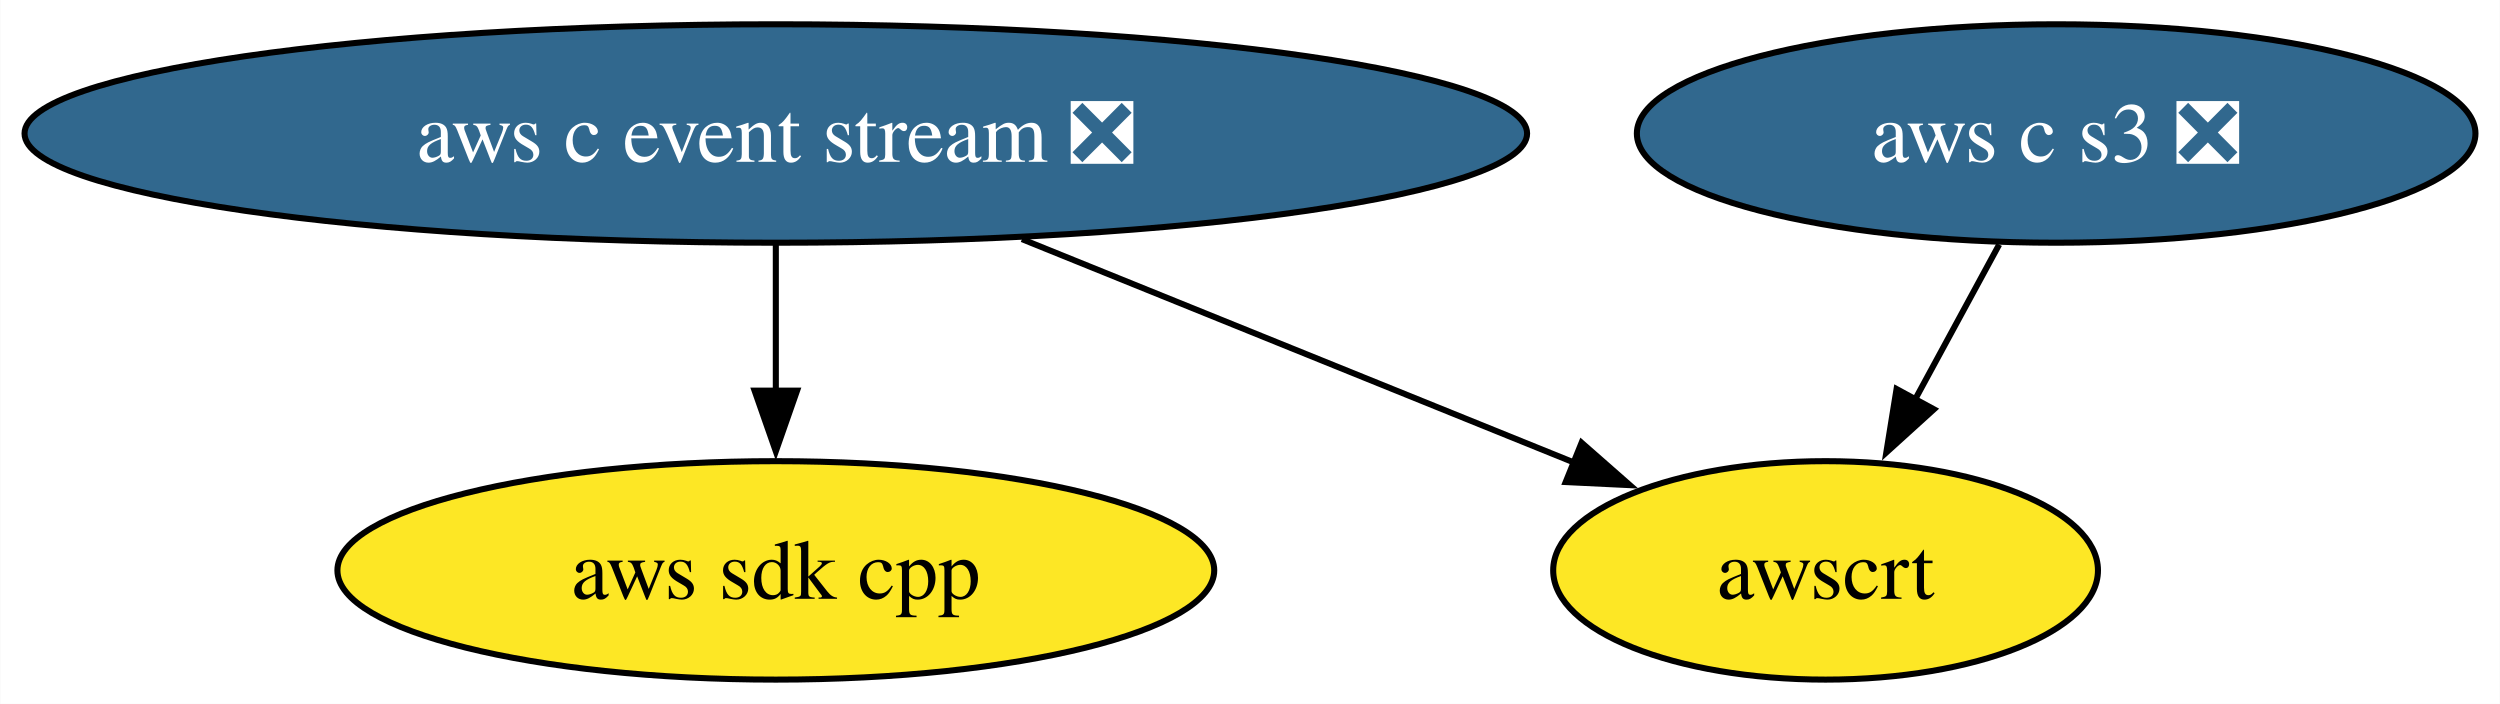
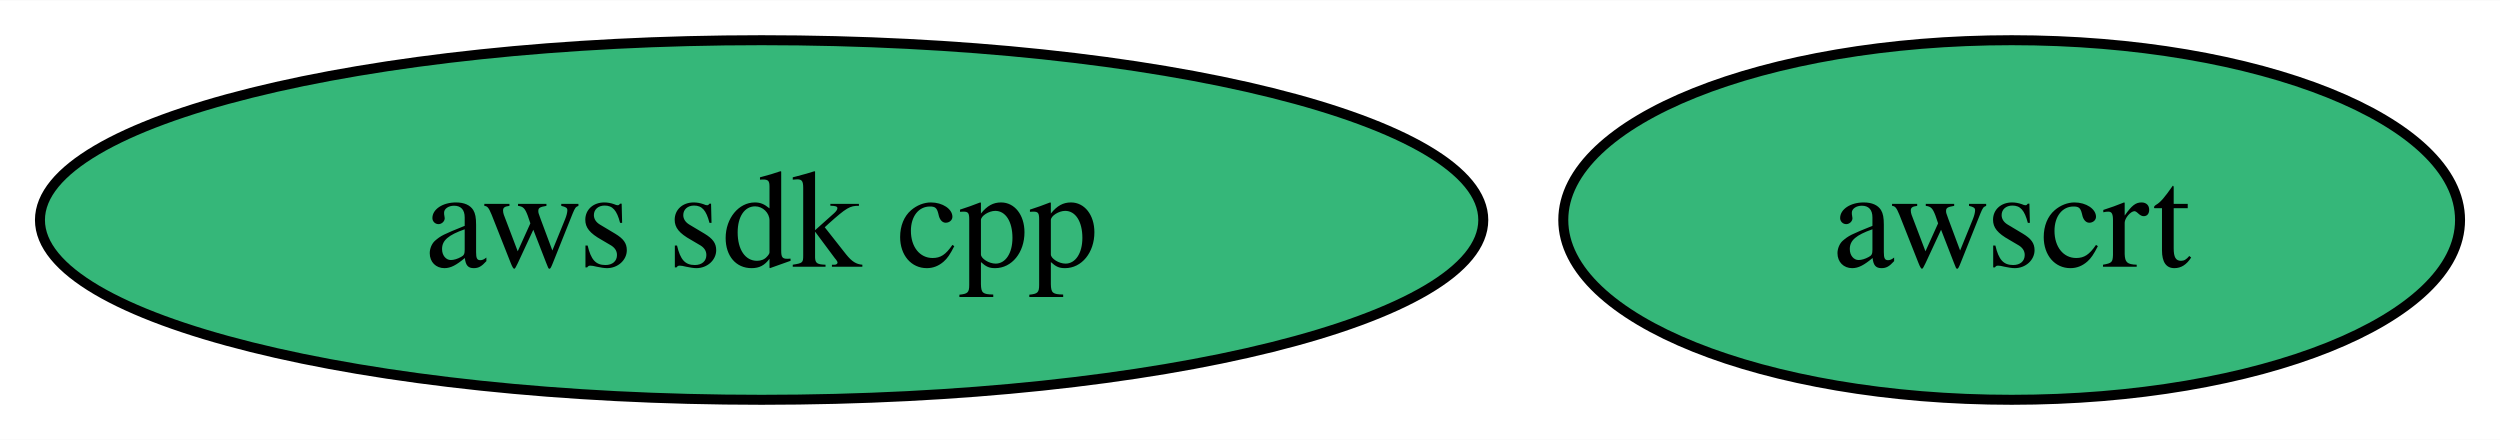
- <svg xmlns="http://www.w3.org/2000/svg" xmlns:xlink="http://www.w3.org/1999/xlink" width="412pt" height="116pt" viewBox="0.00 0.00 411.91 116.00">
-   <g id="graph0" class="graph" transform="scale(1 1) rotate(0) translate(4 112)">
-     <polygon fill="white" stroke="none" points="-4,4 -4,-112 407.91,-112 407.91,4 -4,4" />
+ <svg xmlns="http://www.w3.org/2000/svg" xmlns:xlink="http://www.w3.org/1999/xlink" width="250pt" height="44pt" viewBox="0.00 0.00 250.29 44.00">
+   <g id="graph0" class="graph" transform="scale(1 1) rotate(0) translate(4 40)">
+     <polygon fill="white" stroke="none" points="-4,4 -4,-40 246.29,-40 246.29,4 -4,4" />
    <g id="node1" class="node">
      <g id="a_node1">
        <a xlink:href="https://github.com/conda-forge/aws-sdk-cpp-feedstock" xlink:title="aws sdk cpp">
-           <ellipse fill="#fde725" stroke="black" cx="123.81" cy="-18" rx="72.25" ry="18" />
-           <text text-anchor="middle" x="123.81" y="-13.32" font-family="Times,serif" font-size="14.00">aws sdk cpp</text>
+           <ellipse fill="#35b779" stroke="black" cx="72.25" cy="-18" rx="72.25" ry="18" />
+           <text text-anchor="middle" x="72.25" y="-13.32" font-family="Times,serif" font-size="14.00">aws sdk cpp</text>
        </a>
      </g>
    </g>
    <g id="node2" class="node">
      <g id="a_node2">
-         <a xlink:href="https://github.com/conda-forge/aws-c-event-stream-feedstock/pull/187" xlink:title="aws c event stream ❎">
-           <ellipse fill="#31688e" stroke="black" cx="123.81" cy="-90" rx="123.81" ry="18" />
-           <text text-anchor="middle" x="123.81" y="-85.33" font-family="Times,serif" font-size="14.00" fill="white">aws c event stream ❎</text>
+         <a xlink:href="https://github.com/conda-forge/awscrt-feedstock" xlink:title="awscrt">
+           <ellipse fill="#35b779" stroke="black" cx="197.4" cy="-18" rx="44.89" ry="18" />
+           <text text-anchor="middle" x="197.4" y="-13.32" font-family="Times,serif" font-size="14.00">awscrt</text>
        </a>
      </g>
    </g>
-     <g id="edge1" class="edge">
-       <path fill="none" stroke="black" d="M123.81,-71.7C123.81,-64.41 123.81,-55.73 123.81,-47.54" />
-       <polygon fill="black" stroke="black" points="127.31,-47.62 123.81,-37.62 120.31,-47.62 127.31,-47.62" />
-     </g>
-     <g id="node4" class="node">
-       <g id="a_node4">
-         <a xlink:href="https://github.com/conda-forge/awscrt-feedstock" xlink:title="awscrt">
-           <ellipse fill="#fde725" stroke="black" cx="296.81" cy="-18" rx="44.89" ry="18" />
-           <text text-anchor="middle" x="296.81" y="-13.32" font-family="Times,serif" font-size="14.00">awscrt</text>
-         </a>
-       </g>
-     </g>
-     <g id="edge2" class="edge">
-       <path fill="none" stroke="black" d="M164.37,-72.59C191.79,-61.49 227.89,-46.89 255.47,-35.73" />
-       <polygon fill="black" stroke="black" points="256.6,-39.04 264.56,-32.05 253.98,-32.56 256.6,-39.04" />
-     </g>
-     <g id="node3" class="node">
-       <g id="a_node3">
-         <a xlink:href="https://github.com/conda-forge/aws-c-s3-feedstock/pull/360" xlink:title="aws c s3 ❎">
-           <ellipse fill="#31688e" stroke="black" cx="334.81" cy="-90" rx="69.1" ry="18" />
-           <text text-anchor="middle" x="334.81" y="-85.33" font-family="Times,serif" font-size="14.00" fill="white">aws c s3 ❎</text>
-         </a>
-       </g>
-     </g>
-     <g id="edge3" class="edge">
-       <path fill="none" stroke="black" d="M325.42,-71.7C321.23,-63.98 316.2,-54.71 311.53,-46.11" />
-       <polygon fill="black" stroke="black" points="314.67,-44.55 306.82,-37.43 308.51,-47.89 314.67,-44.55" />
-     </g>
  </g>
</svg>
